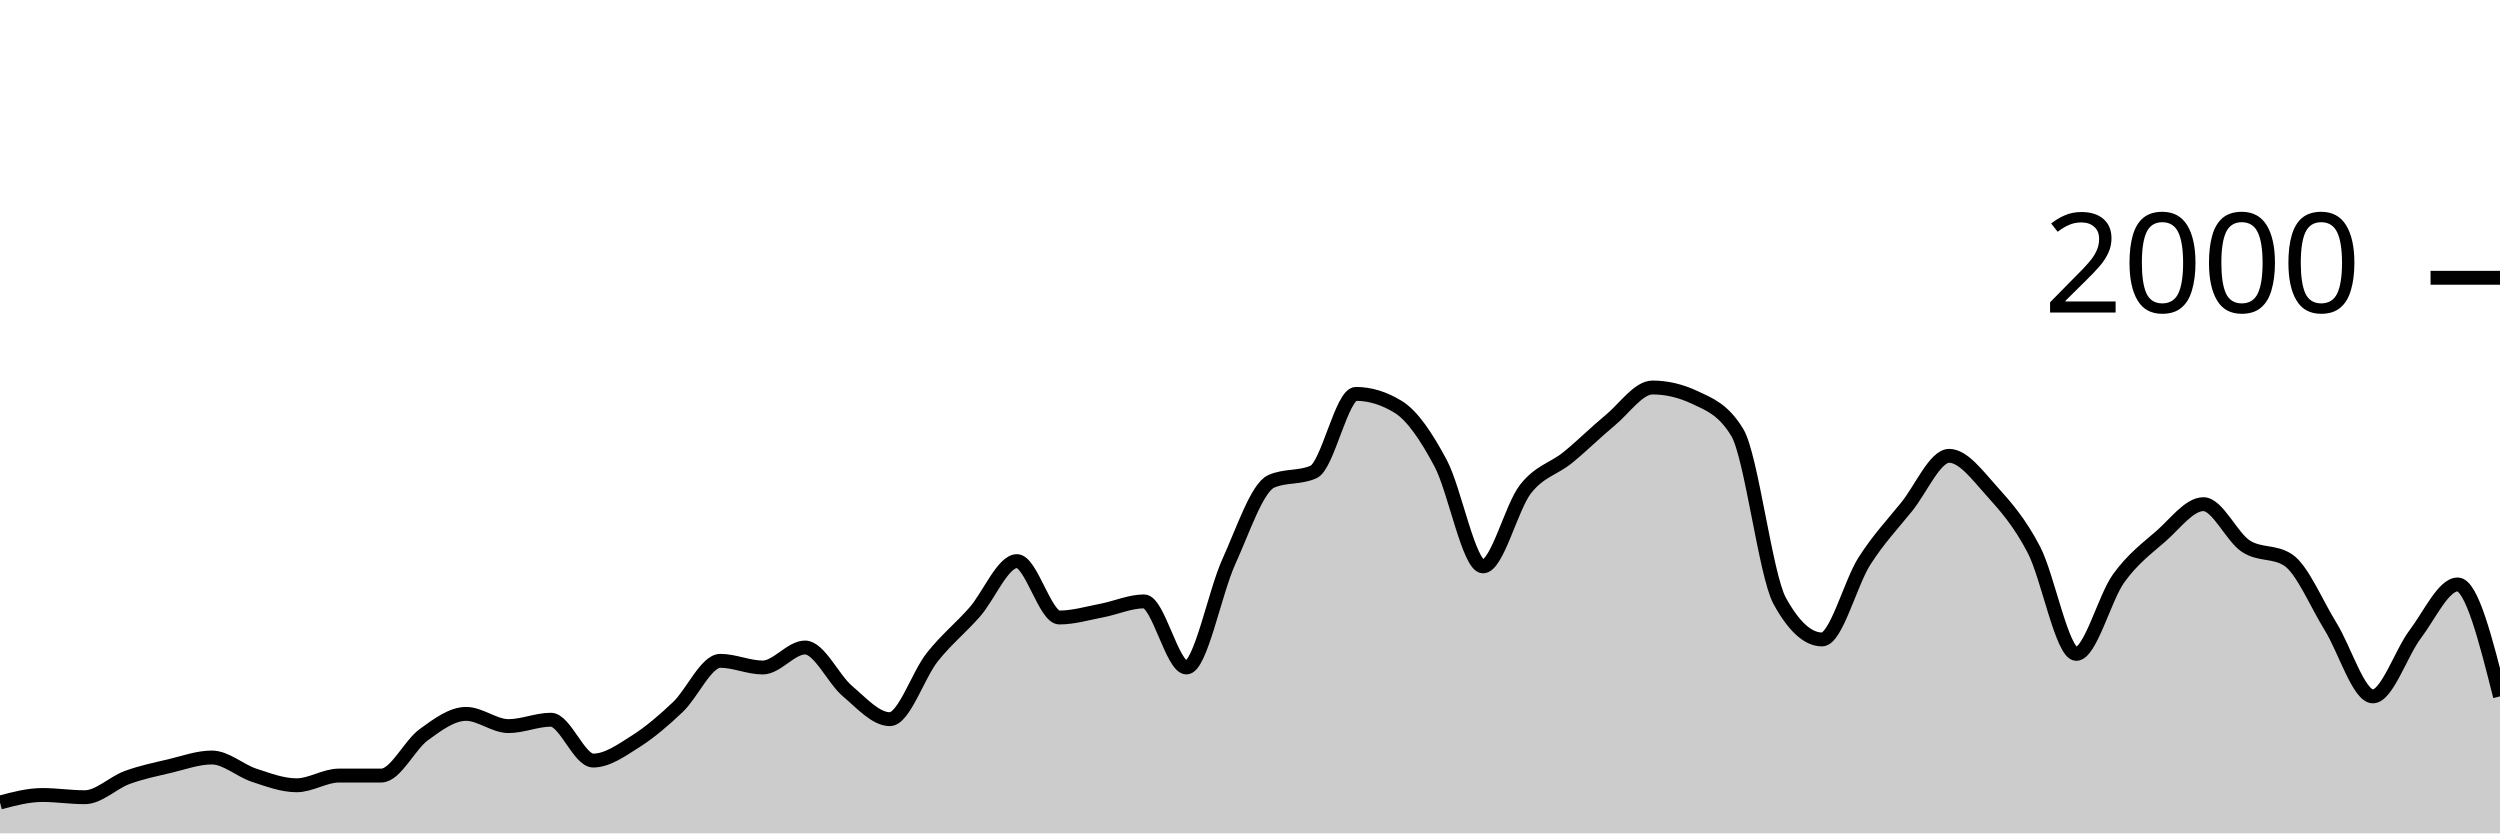
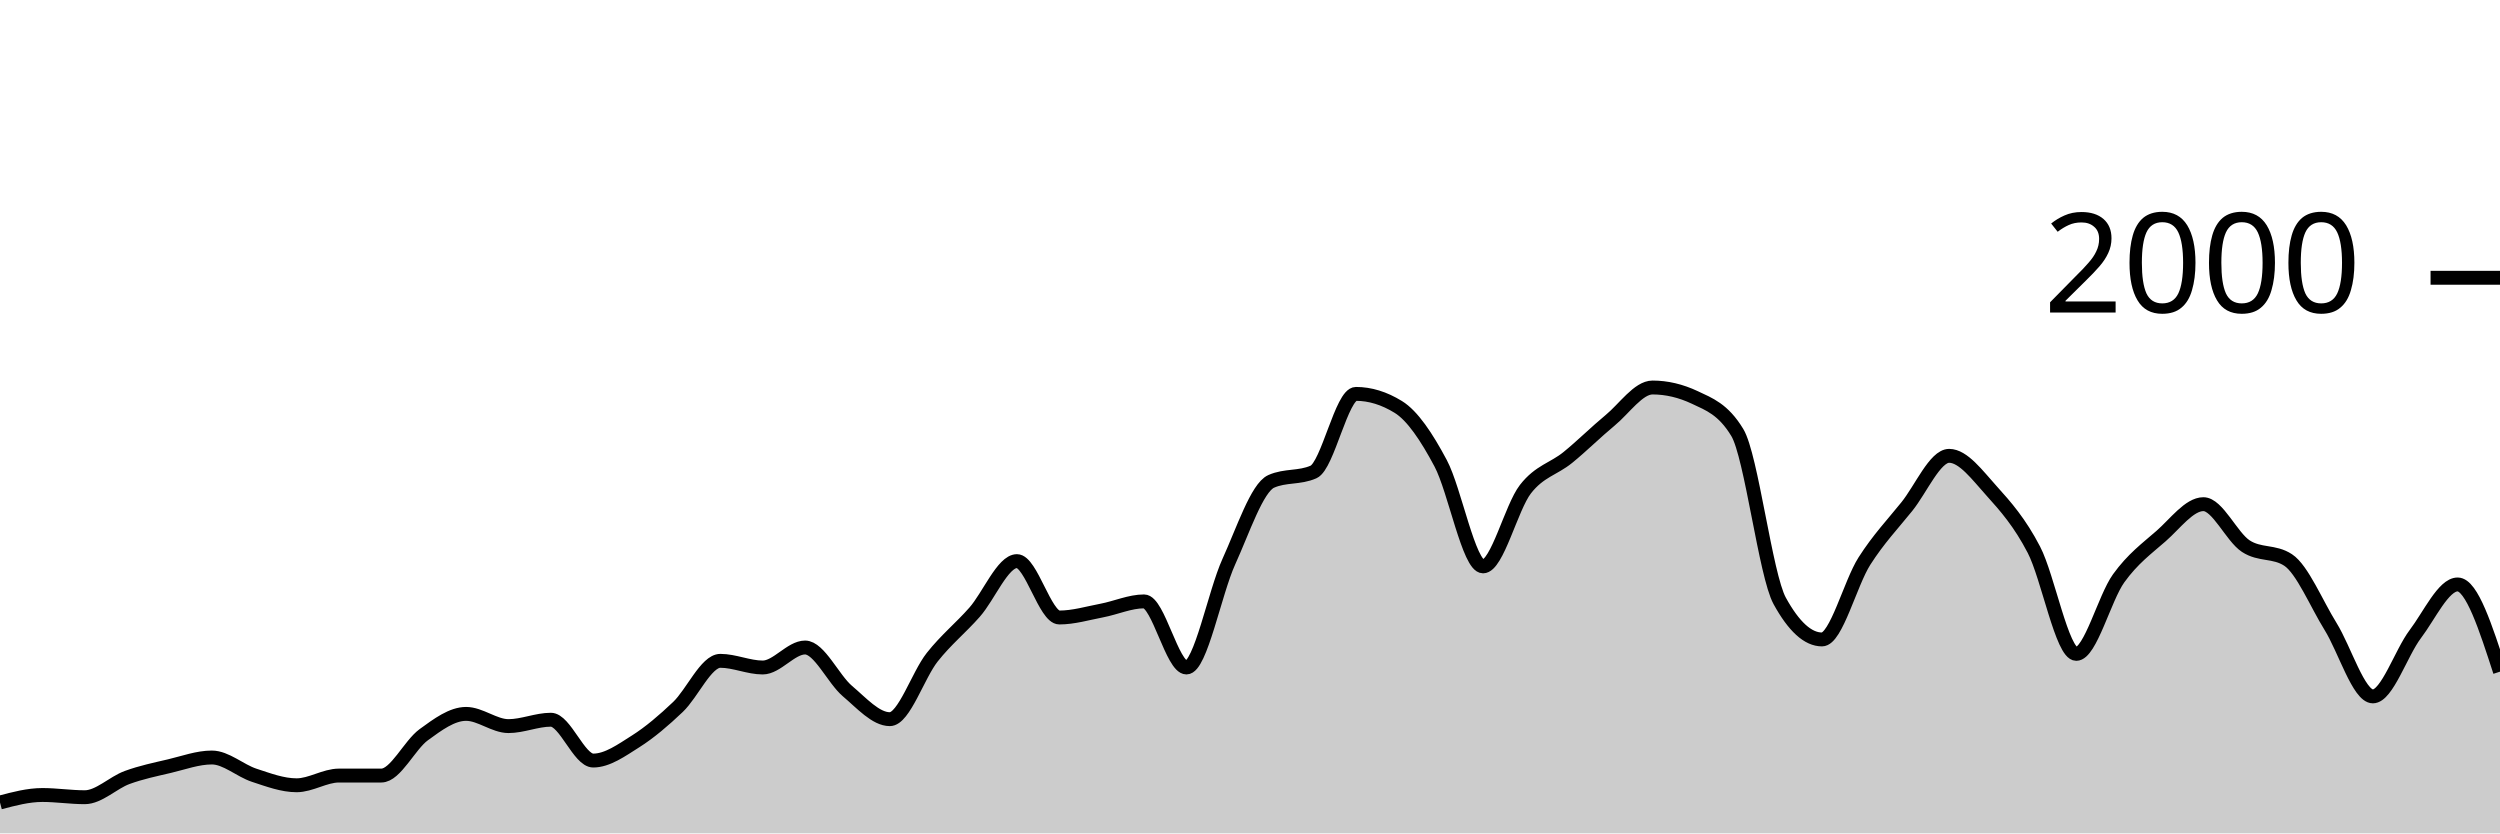
<svg xmlns="http://www.w3.org/2000/svg" viewBox="0 0 180 60">
  <g transform="translate(0,20)">
-     <path class="area" fill="rgba(0, 0, 0, 0.2)" d="M0,37.78C1.017,37.51,2.034,37.24,3.051,37.24C4.068,37.24,5.085,37.4,6.102,37.4C7.119,37.4,8.136,36.353,9.153,35.98C10.169,35.607,11.186,35.4,12.203,35.16C13.22,34.92,14.237,34.54,15.254,34.54C16.271,34.54,17.288,35.487,18.305,35.82C19.322,36.153,20.339,36.54,21.356,36.54C22.373,36.54,23.39,35.84,24.407,35.84C25.424,35.84,26.441,35.84,27.458,35.84C28.475,35.84,29.492,33.64,30.508,32.9C31.525,32.16,32.542,31.4,33.559,31.4C34.576,31.4,35.593,32.28,36.61,32.28C37.627,32.28,38.644,31.82,39.661,31.82C40.678,31.82,41.695,34.76,42.712,34.76C43.729,34.76,44.746,34.023,45.763,33.38C46.78,32.737,47.797,31.867,48.814,30.9C49.831,29.933,50.847,27.58,51.864,27.58C52.881,27.58,53.898,28.06,54.915,28.06C55.932,28.06,56.949,26.62,57.966,26.62C58.983,26.62,60,28.9,61.017,29.76C62.034,30.62,63.051,31.78,64.068,31.78C65.085,31.78,66.102,28.603,67.119,27.32C68.136,26.037,69.153,25.233,70.169,24.08C71.186,22.927,72.203,20.4,73.22,20.4C74.237,20.4,75.254,24.46,76.271,24.46C77.288,24.46,78.305,24.153,79.322,23.96C80.339,23.767,81.356,23.3,82.373,23.3C83.39,23.3,84.407,28.06,85.424,28.06C86.441,28.06,87.458,22.673,88.475,20.44C89.492,18.207,90.508,15.113,91.525,14.66C92.542,14.207,93.559,14.433,94.576,13.98C95.593,13.527,96.61,8.36,97.627,8.36C98.644,8.36,99.661,8.673,100.678,9.3C101.695,9.927,102.712,11.447,103.729,13.36C104.746,15.273,105.763,20.78,106.78,20.78C107.797,20.78,108.814,16.527,109.831,15.22C110.847,13.913,111.864,13.767,112.881,12.94C113.898,12.113,114.915,11.1,115.932,10.26C116.949,9.42,117.966,7.9,118.983,7.9C120,7.9,121.017,8.14,122.034,8.62C123.051,9.1,124.068,9.46,125.085,11.14C126.102,12.82,127.119,21.407,128.136,23.26C129.153,25.113,130.169,26.04,131.186,26.04C132.203,26.04,133.22,21.993,134.237,20.4C135.254,18.807,136.271,17.743,137.288,16.48C138.305,15.217,139.322,12.82,140.339,12.82C141.356,12.82,142.373,14.213,143.39,15.34C144.407,16.467,145.424,17.623,146.441,19.58C147.458,21.537,148.475,27.08,149.492,27.08C150.508,27.08,151.525,23.053,152.542,21.64C153.559,20.227,154.576,19.49,155.593,18.6C156.61,17.71,157.627,16.3,158.644,16.3C159.661,16.3,160.678,18.653,161.695,19.32C162.712,19.987,163.729,19.653,164.746,20.32C165.763,20.987,166.78,23.463,167.797,25.1C168.814,26.737,169.831,30.14,170.847,30.14C171.864,30.14,172.881,27.003,173.898,25.66C174.915,24.317,175.932,22.08,176.949,22.08C177.966,22.08,178.983,26.11,180,30.14L180,40C178.983,40,177.966,40,176.949,40C175.932,40,174.915,40,173.898,40C172.881,40,171.864,40,170.847,40C169.831,40,168.814,40,167.797,40C166.78,40,165.763,40,164.746,40C163.729,40,162.712,40,161.695,40C160.678,40,159.661,40,158.644,40C157.627,40,156.61,40,155.593,40C154.576,40,153.559,40,152.542,40C151.525,40,150.508,40,149.492,40C148.475,40,147.458,40,146.441,40C145.424,40,144.407,40,143.39,40C142.373,40,141.356,40,140.339,40C139.322,40,138.305,40,137.288,40C136.271,40,135.254,40,134.237,40C133.22,40,132.203,40,131.186,40C130.169,40,129.153,40,128.136,40C127.119,40,126.102,40,125.085,40C124.068,40,123.051,40,122.034,40C121.017,40,120,40,118.983,40C117.966,40,116.949,40,115.932,40C114.915,40,113.898,40,112.881,40C111.864,40,110.847,40,109.831,40C108.814,40,107.797,40,106.78,40C105.763,40,104.746,40,103.729,40C102.712,40,101.695,40,100.678,40C99.661,40,98.644,40,97.627,40C96.61,40,95.593,40,94.576,40C93.559,40,92.542,40,91.525,40C90.508,40,89.492,40,88.475,40C87.458,40,86.441,40,85.424,40C84.407,40,83.39,40,82.373,40C81.356,40,80.339,40,79.322,40C78.305,40,77.288,40,76.271,40C75.254,40,74.237,40,73.22,40C72.203,40,71.186,40,70.169,40C69.153,40,68.136,40,67.119,40C66.102,40,65.085,40,64.068,40C63.051,40,62.034,40,61.017,40C60,40,58.983,40,57.966,40C56.949,40,55.932,40,54.915,40C53.898,40,52.881,40,51.864,40C50.847,40,49.831,40,48.814,40C47.797,40,46.78,40,45.763,40C44.746,40,43.729,40,42.712,40C41.695,40,40.678,40,39.661,40C38.644,40,37.627,40,36.61,40C35.593,40,34.576,40,33.559,40C32.542,40,31.525,40,30.508,40C29.492,40,28.475,40,27.458,40C26.441,40,25.424,40,24.407,40C23.39,40,22.373,40,21.356,40C20.339,40,19.322,40,18.305,40C17.288,40,16.271,40,15.254,40C14.237,40,13.22,40,12.203,40C11.186,40,10.169,40,9.153,40C8.136,40,7.119,40,6.102,40C5.085,40,4.068,40,3.051,40C2.034,40,1.017,40,0,40Z" />
-     <path class="line" stroke="black" fill="none" d="M0,37.78C1.017,37.51,2.034,37.24,3.051,37.24C4.068,37.24,5.085,37.4,6.102,37.4C7.119,37.4,8.136,36.353,9.153,35.98C10.169,35.607,11.186,35.4,12.203,35.16C13.22,34.92,14.237,34.54,15.254,34.54C16.271,34.54,17.288,35.487,18.305,35.82C19.322,36.153,20.339,36.54,21.356,36.54C22.373,36.54,23.39,35.84,24.407,35.84C25.424,35.84,26.441,35.84,27.458,35.84C28.475,35.84,29.492,33.64,30.508,32.9C31.525,32.16,32.542,31.4,33.559,31.4C34.576,31.4,35.593,32.28,36.61,32.28C37.627,32.28,38.644,31.82,39.661,31.82C40.678,31.82,41.695,34.76,42.712,34.76C43.729,34.76,44.746,34.023,45.763,33.38C46.78,32.737,47.797,31.867,48.814,30.9C49.831,29.933,50.847,27.58,51.864,27.58C52.881,27.58,53.898,28.06,54.915,28.06C55.932,28.06,56.949,26.62,57.966,26.62C58.983,26.62,60,28.9,61.017,29.76C62.034,30.62,63.051,31.78,64.068,31.78C65.085,31.78,66.102,28.603,67.119,27.32C68.136,26.037,69.153,25.233,70.169,24.08C71.186,22.927,72.203,20.4,73.22,20.4C74.237,20.4,75.254,24.46,76.271,24.46C77.288,24.46,78.305,24.153,79.322,23.96C80.339,23.767,81.356,23.3,82.373,23.3C83.39,23.3,84.407,28.06,85.424,28.06C86.441,28.06,87.458,22.673,88.475,20.44C89.492,18.207,90.508,15.113,91.525,14.66C92.542,14.207,93.559,14.433,94.576,13.98C95.593,13.527,96.61,8.36,97.627,8.36C98.644,8.36,99.661,8.673,100.678,9.3C101.695,9.927,102.712,11.447,103.729,13.36C104.746,15.273,105.763,20.78,106.78,20.78C107.797,20.78,108.814,16.527,109.831,15.22C110.847,13.913,111.864,13.767,112.881,12.94C113.898,12.113,114.915,11.1,115.932,10.26C116.949,9.42,117.966,7.9,118.983,7.9C120,7.9,121.017,8.14,122.034,8.62C123.051,9.1,124.068,9.46,125.085,11.14C126.102,12.82,127.119,21.407,128.136,23.26C129.153,25.113,130.169,26.04,131.186,26.04C132.203,26.04,133.22,21.993,134.237,20.4C135.254,18.807,136.271,17.743,137.288,16.48C138.305,15.217,139.322,12.82,140.339,12.82C141.356,12.82,142.373,14.213,143.39,15.34C144.407,16.467,145.424,17.623,146.441,19.58C147.458,21.537,148.475,27.08,149.492,27.08C150.508,27.08,151.525,23.053,152.542,21.64C153.559,20.227,154.576,19.49,155.593,18.6C156.61,17.71,157.627,16.3,158.644,16.3C159.661,16.3,160.678,18.653,161.695,19.32C162.712,19.987,163.729,19.653,164.746,20.32C165.763,20.987,166.78,23.463,167.797,25.1C168.814,26.737,169.831,30.14,170.847,30.14C171.864,30.14,172.881,27.003,173.898,25.66C174.915,24.317,175.932,22.08,176.949,22.08C177.966,22.08,178.983,26.11,180,30.14" />
+     <path class="area" fill="rgba(0, 0, 0, 0.2)" d="M0,37.78C1.017,37.51,2.034,37.24,3.051,37.24C4.068,37.24,5.085,37.4,6.102,37.4C7.119,37.4,8.136,36.353,9.153,35.98C10.169,35.607,11.186,35.4,12.203,35.16C13.22,34.92,14.237,34.54,15.254,34.54C16.271,34.54,17.288,35.487,18.305,35.82C19.322,36.153,20.339,36.54,21.356,36.54C22.373,36.54,23.39,35.84,24.407,35.84C25.424,35.84,26.441,35.84,27.458,35.84C28.475,35.84,29.492,33.64,30.508,32.9C31.525,32.16,32.542,31.4,33.559,31.4C34.576,31.4,35.593,32.28,36.61,32.28C37.627,32.28,38.644,31.82,39.661,31.82C40.678,31.82,41.695,34.76,42.712,34.76C43.729,34.76,44.746,34.023,45.763,33.38C46.78,32.737,47.797,31.867,48.814,30.9C49.831,29.933,50.847,27.58,51.864,27.58C52.881,27.58,53.898,28.06,54.915,28.06C55.932,28.06,56.949,26.62,57.966,26.62C58.983,26.62,60,28.9,61.017,29.76C62.034,30.62,63.051,31.78,64.068,31.78C65.085,31.78,66.102,28.603,67.119,27.32C68.136,26.037,69.153,25.233,70.169,24.08C71.186,22.927,72.203,20.4,73.22,20.4C74.237,20.4,75.254,24.46,76.271,24.46C77.288,24.46,78.305,24.153,79.322,23.96C80.339,23.767,81.356,23.3,82.373,23.3C83.39,23.3,84.407,28.06,85.424,28.06C86.441,28.06,87.458,22.673,88.475,20.44C89.492,18.207,90.508,15.113,91.525,14.66C92.542,14.207,93.559,14.433,94.576,13.98C95.593,13.527,96.61,8.36,97.627,8.36C98.644,8.36,99.661,8.673,100.678,9.3C101.695,9.927,102.712,11.447,103.729,13.36C104.746,15.273,105.763,20.78,106.78,20.78C107.797,20.78,108.814,16.527,109.831,15.22C110.847,13.913,111.864,13.767,112.881,12.94C113.898,12.113,114.915,11.1,115.932,10.26C116.949,9.42,117.966,7.9,118.983,7.9C120,7.9,121.017,8.14,122.034,8.62C123.051,9.1,124.068,9.46,125.085,11.14C126.102,12.82,127.119,21.407,128.136,23.26C129.153,25.113,130.169,26.04,131.186,26.04C132.203,26.04,133.22,21.993,134.237,20.4C135.254,18.807,136.271,17.743,137.288,16.48C138.305,15.217,139.322,12.82,140.339,12.82C141.356,12.82,142.373,14.213,143.39,15.34C144.407,16.467,145.424,17.623,146.441,19.58C147.458,21.537,148.475,27.08,149.492,27.08C150.508,27.08,151.525,23.053,152.542,21.64C153.559,20.227,154.576,19.49,155.593,18.6C156.61,17.71,157.627,16.3,158.644,16.3C159.661,16.3,160.678,18.653,161.695,19.32C162.712,19.987,163.729,19.653,164.746,20.32C165.763,20.987,166.78,23.463,167.797,25.1C168.814,26.737,169.831,30.14,170.847,30.14C171.864,30.14,172.881,27.003,173.898,25.66C174.915,24.317,175.932,22.08,176.949,22.08C177.966,22.08,178.983,25.22,180,28.36L180,40C178.983,40,177.966,40,176.949,40C175.932,40,174.915,40,173.898,40C172.881,40,171.864,40,170.847,40C169.831,40,168.814,40,167.797,40C166.78,40,165.763,40,164.746,40C163.729,40,162.712,40,161.695,40C160.678,40,159.661,40,158.644,40C157.627,40,156.61,40,155.593,40C154.576,40,153.559,40,152.542,40C151.525,40,150.508,40,149.492,40C148.475,40,147.458,40,146.441,40C145.424,40,144.407,40,143.39,40C142.373,40,141.356,40,140.339,40C139.322,40,138.305,40,137.288,40C136.271,40,135.254,40,134.237,40C133.22,40,132.203,40,131.186,40C130.169,40,129.153,40,128.136,40C127.119,40,126.102,40,125.085,40C124.068,40,123.051,40,122.034,40C121.017,40,120,40,118.983,40C117.966,40,116.949,40,115.932,40C114.915,40,113.898,40,112.881,40C111.864,40,110.847,40,109.831,40C108.814,40,107.797,40,106.78,40C105.763,40,104.746,40,103.729,40C102.712,40,101.695,40,100.678,40C99.661,40,98.644,40,97.627,40C96.61,40,95.593,40,94.576,40C93.559,40,92.542,40,91.525,40C90.508,40,89.492,40,88.475,40C87.458,40,86.441,40,85.424,40C84.407,40,83.39,40,82.373,40C81.356,40,80.339,40,79.322,40C78.305,40,77.288,40,76.271,40C75.254,40,74.237,40,73.22,40C72.203,40,71.186,40,70.169,40C69.153,40,68.136,40,67.119,40C66.102,40,65.085,40,64.068,40C63.051,40,62.034,40,61.017,40C60,40,58.983,40,57.966,40C56.949,40,55.932,40,54.915,40C53.898,40,52.881,40,51.864,40C50.847,40,49.831,40,48.814,40C47.797,40,46.78,40,45.763,40C44.746,40,43.729,40,42.712,40C41.695,40,40.678,40,39.661,40C38.644,40,37.627,40,36.61,40C35.593,40,34.576,40,33.559,40C32.542,40,31.525,40,30.508,40C29.492,40,28.475,40,27.458,40C26.441,40,25.424,40,24.407,40C23.39,40,22.373,40,21.356,40C20.339,40,19.322,40,18.305,40C17.288,40,16.271,40,15.254,40C14.237,40,13.22,40,12.203,40C11.186,40,10.169,40,9.153,40C8.136,40,7.119,40,6.102,40C5.085,40,4.068,40,3.051,40C2.034,40,1.017,40,0,40Z" />
+     <path class="line" stroke="black" fill="none" d="M0,37.78C1.017,37.51,2.034,37.24,3.051,37.24C4.068,37.24,5.085,37.4,6.102,37.4C7.119,37.4,8.136,36.353,9.153,35.98C10.169,35.607,11.186,35.4,12.203,35.16C13.22,34.92,14.237,34.54,15.254,34.54C16.271,34.54,17.288,35.487,18.305,35.82C19.322,36.153,20.339,36.54,21.356,36.54C22.373,36.54,23.39,35.84,24.407,35.84C25.424,35.84,26.441,35.84,27.458,35.84C28.475,35.84,29.492,33.64,30.508,32.9C31.525,32.16,32.542,31.4,33.559,31.4C34.576,31.4,35.593,32.28,36.61,32.28C37.627,32.28,38.644,31.82,39.661,31.82C40.678,31.82,41.695,34.76,42.712,34.76C43.729,34.76,44.746,34.023,45.763,33.38C46.78,32.737,47.797,31.867,48.814,30.9C49.831,29.933,50.847,27.58,51.864,27.58C52.881,27.58,53.898,28.06,54.915,28.06C55.932,28.06,56.949,26.62,57.966,26.62C58.983,26.62,60,28.9,61.017,29.76C62.034,30.62,63.051,31.78,64.068,31.78C65.085,31.78,66.102,28.603,67.119,27.32C68.136,26.037,69.153,25.233,70.169,24.08C71.186,22.927,72.203,20.4,73.22,20.4C74.237,20.4,75.254,24.46,76.271,24.46C77.288,24.46,78.305,24.153,79.322,23.96C80.339,23.767,81.356,23.3,82.373,23.3C83.39,23.3,84.407,28.06,85.424,28.06C86.441,28.06,87.458,22.673,88.475,20.44C89.492,18.207,90.508,15.113,91.525,14.66C92.542,14.207,93.559,14.433,94.576,13.98C95.593,13.527,96.61,8.36,97.627,8.36C98.644,8.36,99.661,8.673,100.678,9.3C101.695,9.927,102.712,11.447,103.729,13.36C104.746,15.273,105.763,20.78,106.78,20.78C107.797,20.78,108.814,16.527,109.831,15.22C110.847,13.913,111.864,13.767,112.881,12.94C113.898,12.113,114.915,11.1,115.932,10.26C116.949,9.42,117.966,7.9,118.983,7.9C120,7.9,121.017,8.14,122.034,8.62C123.051,9.1,124.068,9.46,125.085,11.14C126.102,12.82,127.119,21.407,128.136,23.26C129.153,25.113,130.169,26.04,131.186,26.04C132.203,26.04,133.22,21.993,134.237,20.4C135.254,18.807,136.271,17.743,137.288,16.48C138.305,15.217,139.322,12.82,140.339,12.82C141.356,12.82,142.373,14.213,143.39,15.34C144.407,16.467,145.424,17.623,146.441,19.58C147.458,21.537,148.475,27.08,149.492,27.08C150.508,27.08,151.525,23.053,152.542,21.64C153.559,20.227,154.576,19.49,155.593,18.6C156.61,17.71,157.627,16.3,158.644,16.3C159.661,16.3,160.678,18.653,161.695,19.32C162.712,19.987,163.729,19.653,164.746,20.32C165.763,20.987,166.78,23.463,167.797,25.1C168.814,26.737,169.831,30.14,170.847,30.14C171.864,30.14,172.881,27.003,173.898,25.66C174.915,24.317,175.932,22.08,176.949,22.08C177.966,22.08,178.983,25.22,180,28.36" />
    <path class="axis-ceiling" stroke-width="1" stroke="black" fill="none" d="M175,0L180,0" />
    <text class="axis-ceiling-label" font-family="sans-serif" text-anchor="end" font-size="10px" x="170" y="2.5">2000</text>
  </g>
</svg>
